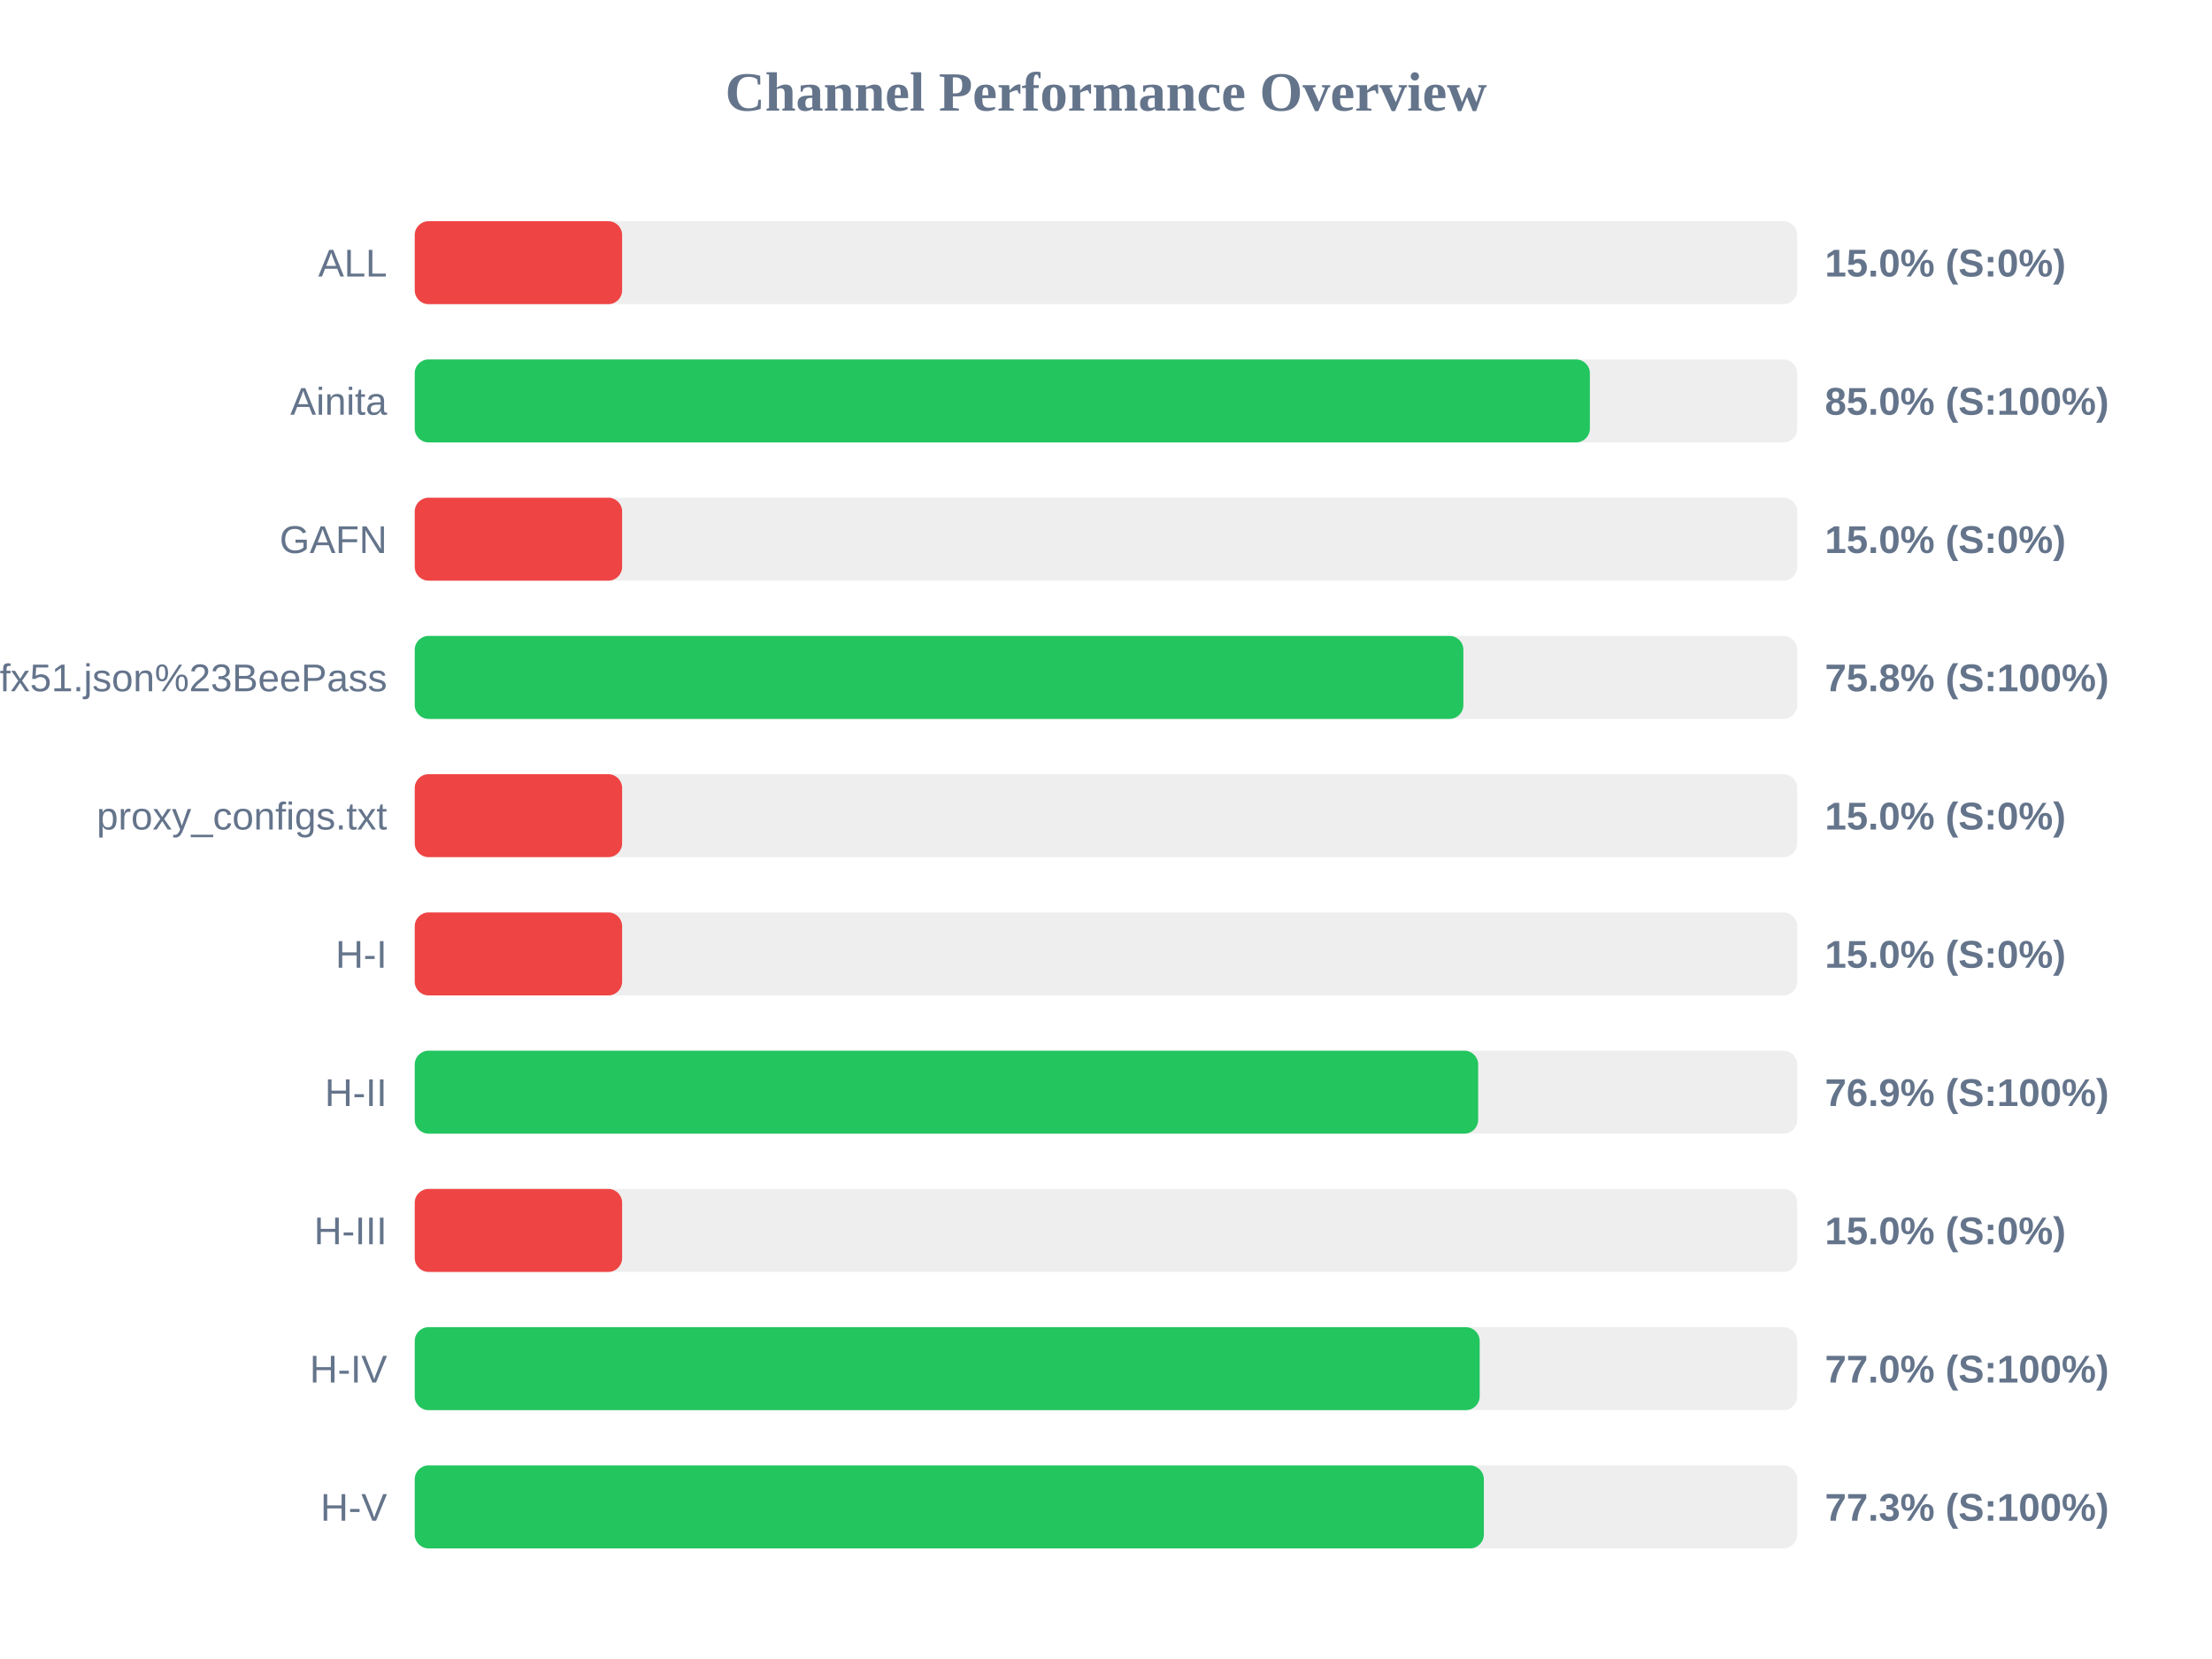
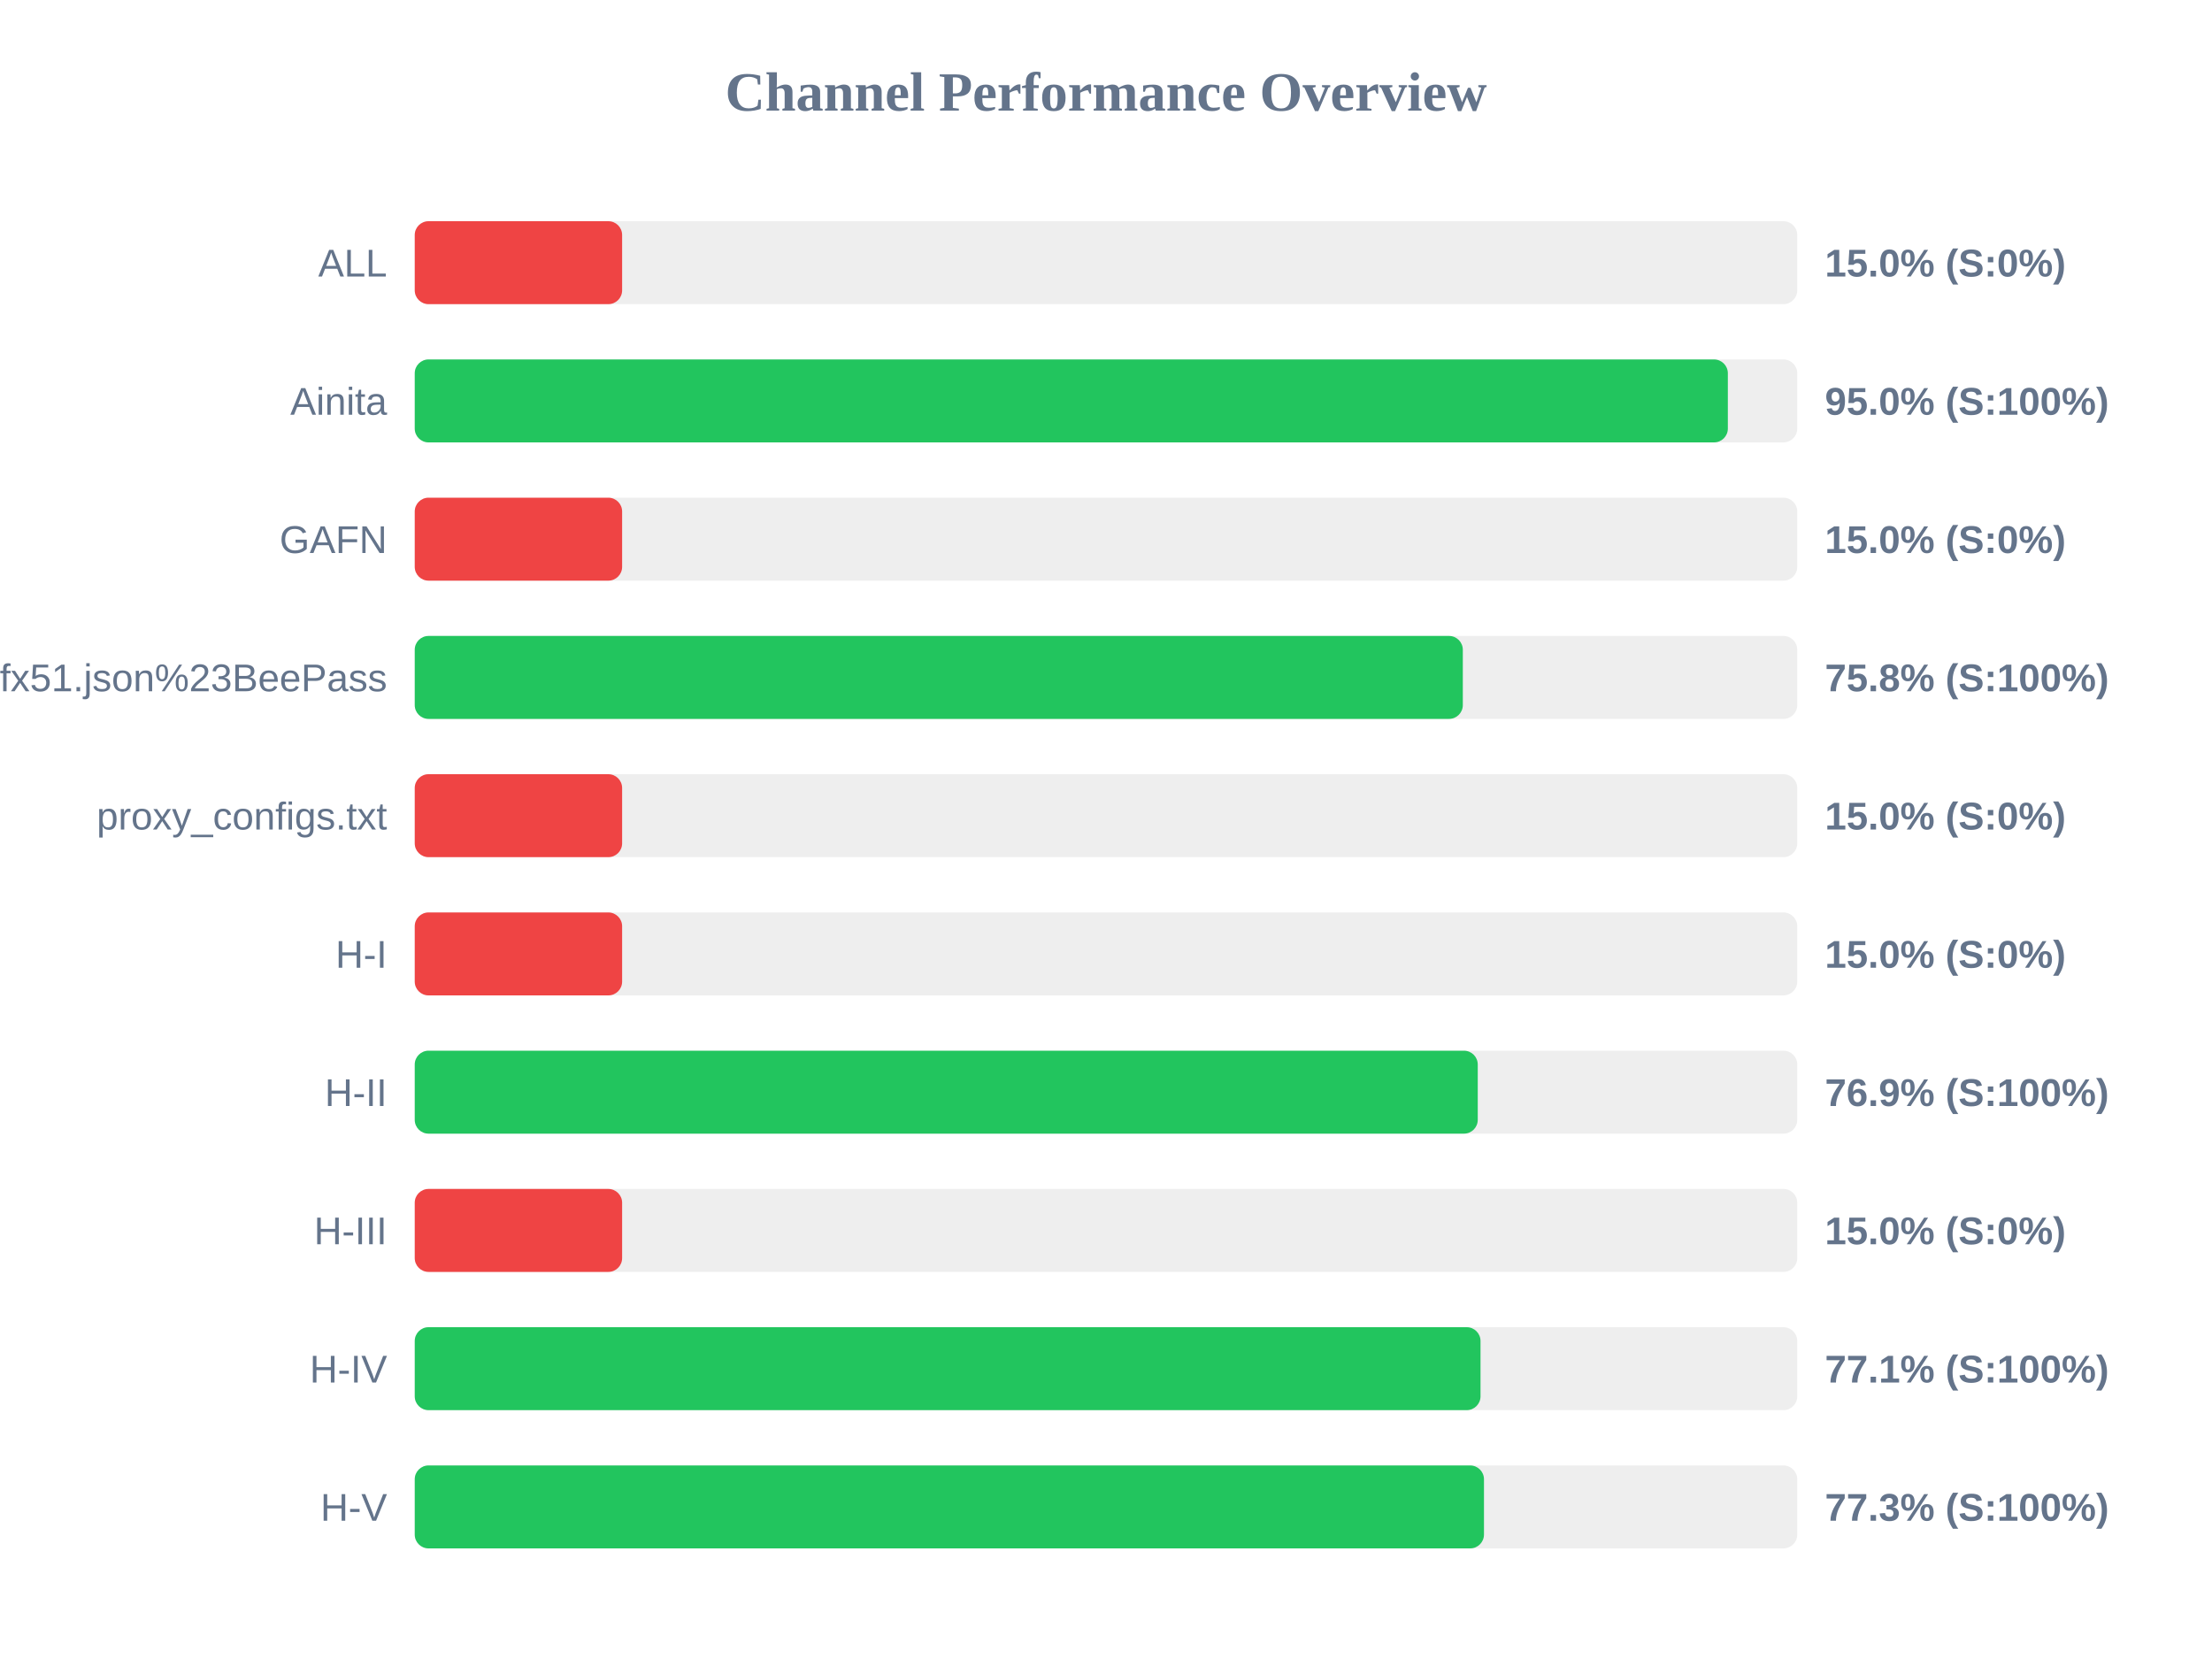
<svg xmlns="http://www.w3.org/2000/svg" width="800" height="600" version="1.1">
  <style>
        .row { font: 14px Arial; fill: #64748b; }
        .score { font: bold 14px Arial; fill: #64748b; }
    </style>
  <text x="400" y="40" text-anchor="middle" font-size="20px" font-weight="bold" fill="#64748b">Channel Performance Overview</text>
  <rect x="150" y="80" width="500" height="30" fill="#eee" rx="5" />
  <rect x="150" y="80" width="75.0" height="30" fill="#ef4444" rx="5" />
  <text x="140" y="100" text-anchor="end" class="row">ALL</text>
  <text x="660" y="100" text-anchor="start" class="score">15.0% (S:0%)</text>
  <rect x="150" y="130" width="500" height="30" fill="#eee" rx="5" />
-   <rect x="150" y="130" width="425.0" height="30" fill="#22c55e" rx="5" />
+   <rect x="150" y="130" width="474.9" height="30" fill="#22c55e" rx="5" />
  <text x="140" y="150" text-anchor="end" class="row">Ainita</text>
-   <text x="660" y="150" text-anchor="start" class="score">85.0% (S:100%)</text>
+   <text x="660" y="150" text-anchor="start" class="score">95.0% (S:100%)</text>
  <rect x="150" y="180" width="500" height="30" fill="#eee" rx="5" />
  <rect x="150" y="180" width="75.0" height="30" fill="#ef4444" rx="5" />
  <text x="140" y="200" text-anchor="end" class="row">GAFN</text>
  <text x="660" y="200" text-anchor="start" class="score">15.0% (S:0%)</text>
  <rect x="150" y="230" width="500" height="30" fill="#eee" rx="5" />
-   <rect x="150" y="230" width="379.25" height="30" fill="#22c55e" rx="5" />
+   <rect x="150" y="230" width="379.05" height="30" fill="#22c55e" rx="5" />
  <text x="140" y="250" text-anchor="end" class="row">sub?s=ssconf%3A%2F%2Fs3.amazonaws.com%2Fbeedynconprd%2Fzf38bv6oxi1nv3wfkpmxyfl8yj5fargza3foantoalu16vznl0ckxx7bgf1ufx51.json%23BeePass</text>
  <text x="660" y="250" text-anchor="start" class="score">75.8% (S:100%)</text>
  <rect x="150" y="280" width="500" height="30" fill="#eee" rx="5" />
  <rect x="150" y="280" width="75.0" height="30" fill="#ef4444" rx="5" />
  <text x="140" y="300" text-anchor="end" class="row">proxy_configs.txt</text>
  <text x="660" y="300" text-anchor="start" class="score">15.0% (S:0%)</text>
  <rect x="150" y="330" width="500" height="30" fill="#eee" rx="5" />
  <rect x="150" y="330" width="75.0" height="30" fill="#ef4444" rx="5" />
  <text x="140" y="350" text-anchor="end" class="row">H-I</text>
  <text x="660" y="350" text-anchor="start" class="score">15.0% (S:0%)</text>
  <rect x="150" y="380" width="500" height="30" fill="#eee" rx="5" />
-   <rect x="150" y="380" width="384.6" height="30" fill="#22c55e" rx="5" />
+   <rect x="150" y="380" width="384.45" height="30" fill="#22c55e" rx="5" />
  <text x="140" y="400" text-anchor="end" class="row">H-II</text>
  <text x="660" y="400" text-anchor="start" class="score">76.9% (S:100%)</text>
  <rect x="150" y="430" width="500" height="30" fill="#eee" rx="5" />
  <rect x="150" y="430" width="75.0" height="30" fill="#ef4444" rx="5" />
  <text x="140" y="450" text-anchor="end" class="row">H-III</text>
  <text x="660" y="450" text-anchor="start" class="score">15.0% (S:0%)</text>
  <rect x="150" y="480" width="500" height="30" fill="#eee" rx="5" />
-   <rect x="150" y="480" width="385.15" height="30" fill="#22c55e" rx="5" />
+   <rect x="150" y="480" width="385.45" height="30" fill="#22c55e" rx="5" />
  <text x="140" y="500" text-anchor="end" class="row">H-IV</text>
-   <text x="660" y="500" text-anchor="start" class="score">77.0% (S:100%)</text>
+   <text x="660" y="500" text-anchor="start" class="score">77.1% (S:100%)</text>
  <rect x="150" y="530" width="500" height="30" fill="#eee" rx="5" />
-   <rect x="150" y="530" width="386.65" height="30" fill="#22c55e" rx="5" />
+   <rect x="150" y="530" width="386.7" height="30" fill="#22c55e" rx="5" />
  <text x="140" y="550" text-anchor="end" class="row">H-V</text>
  <text x="660" y="550" text-anchor="start" class="score">77.3% (S:100%)</text>
</svg>
